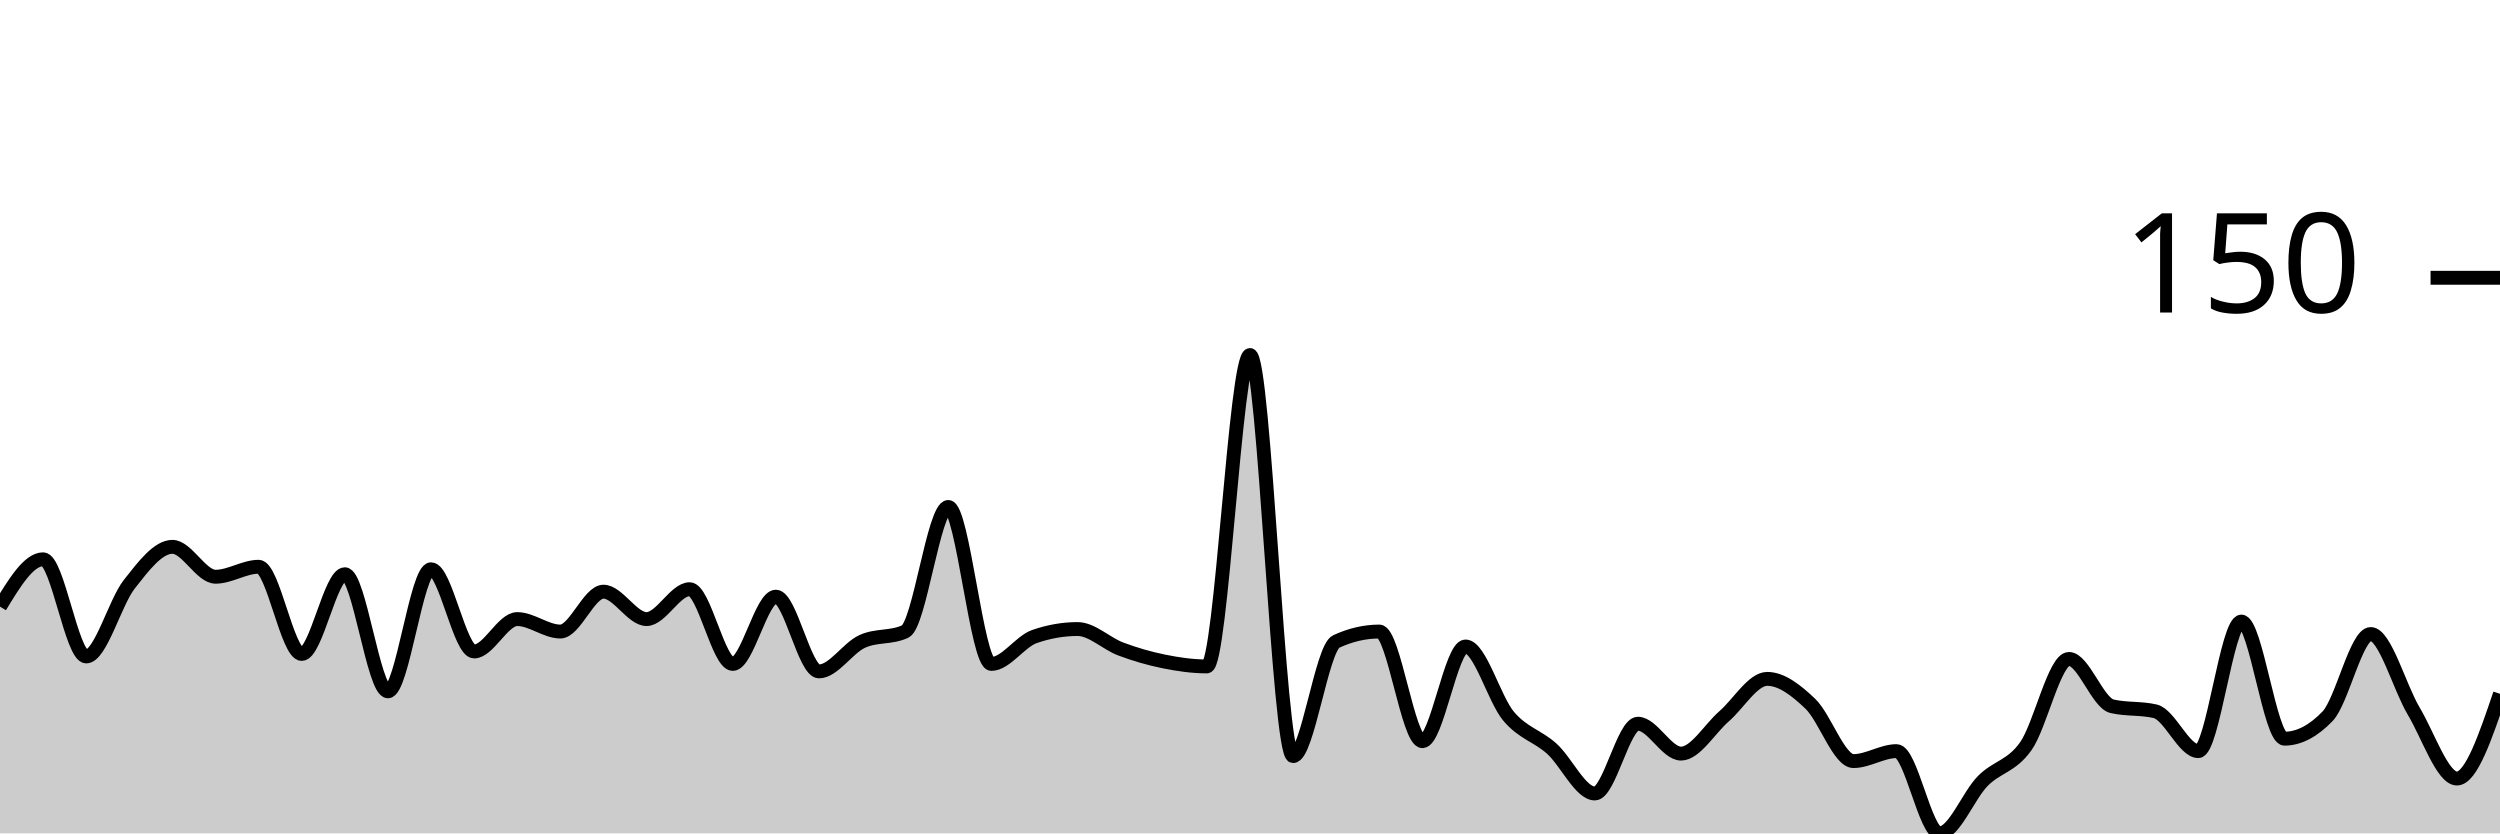
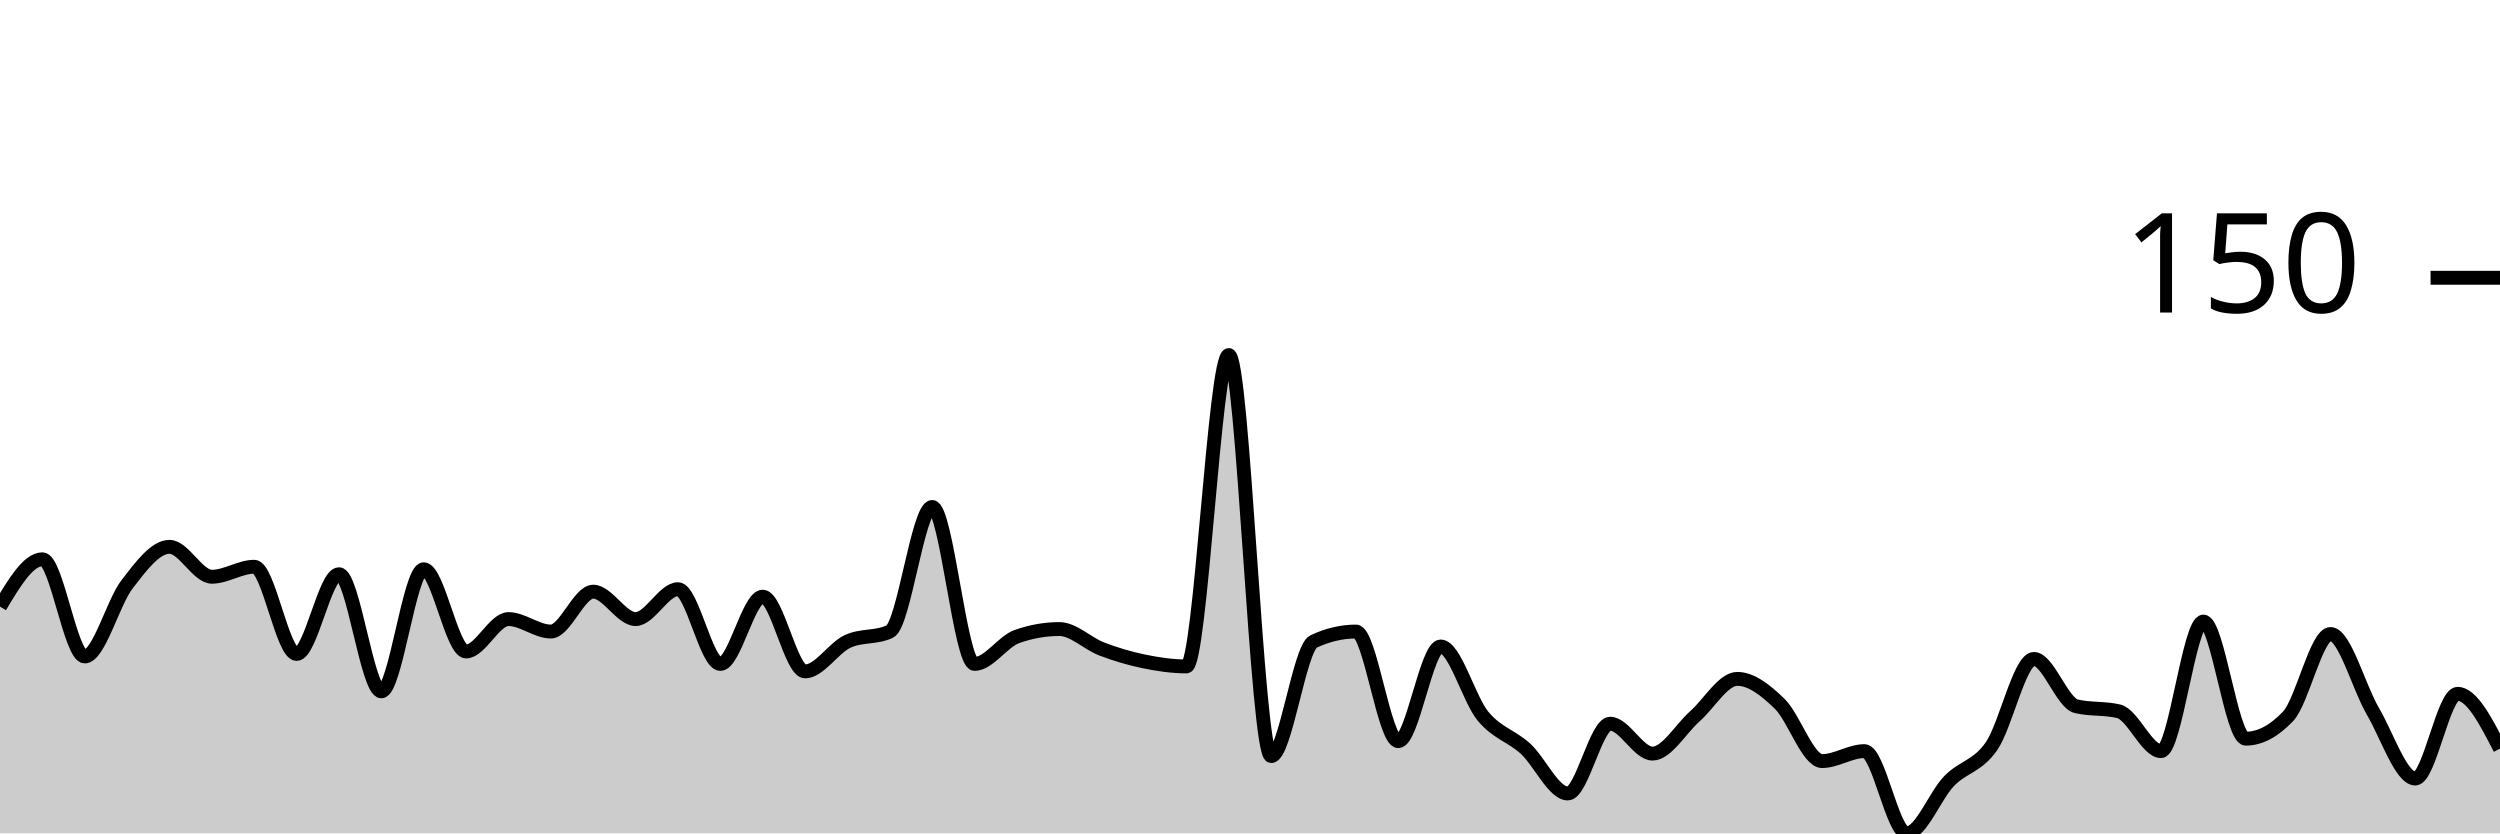
<svg xmlns="http://www.w3.org/2000/svg" viewBox="0 0 180 60">
  <g transform="translate(0,20)">
-     <path class="area" fill="rgba(0, 0, 0, 0.2)" d="M0,23.677C1.034,21.973,2.069,20.269,3.103,20.269C4.138,20.269,5.172,27.265,6.207,27.265C7.241,27.265,8.276,23.378,9.31,22.063C10.345,20.747,11.379,19.372,12.414,19.372C13.448,19.372,14.483,21.525,15.517,21.525C16.552,21.525,17.586,20.807,18.621,20.807C19.655,20.807,20.69,27.085,21.724,27.085C22.759,27.085,23.793,21.345,24.828,21.345C25.862,21.345,26.897,29.776,27.931,29.776C28.966,29.776,30,20.987,31.034,20.987C32.069,20.987,33.103,26.906,34.138,26.906C35.172,26.906,36.207,24.574,37.241,24.574C38.276,24.574,39.31,25.471,40.345,25.471C41.379,25.471,42.414,22.601,43.448,22.601C44.483,22.601,45.517,24.574,46.552,24.574C47.586,24.574,48.621,22.422,49.655,22.422C50.69,22.422,51.724,27.803,52.759,27.803C53.793,27.803,54.828,22.96,55.862,22.96C56.897,22.96,57.931,28.341,58.966,28.341C60,28.341,61.034,26.667,62.069,26.188C63.103,25.71,64.138,25.949,65.172,25.471C66.207,24.993,67.241,16.502,68.276,16.502C69.31,16.502,70.345,27.803,71.379,27.803C72.414,27.803,73.448,26.188,74.483,25.83C75.517,25.471,76.552,25.291,77.586,25.291C78.621,25.291,79.655,26.338,80.69,26.726C81.724,27.115,82.759,27.414,83.793,27.623C84.828,27.833,85.862,27.982,86.897,27.982C87.931,27.982,88.966,5.561,90,5.561C91.034,5.561,92.069,34.439,93.103,34.439C94.138,34.439,95.172,26.667,96.207,26.188C97.241,25.71,98.276,25.471,99.31,25.471C100.345,25.471,101.379,33.363,102.414,33.363C103.448,33.363,104.483,26.547,105.517,26.547C106.552,26.547,107.586,30.344,108.621,31.57C109.655,32.795,110.69,32.975,111.724,33.901C112.759,34.828,113.793,37.13,114.828,37.13C115.862,37.13,116.897,32.108,117.931,32.108C118.966,32.108,120,34.26,121.034,34.26C122.069,34.26,123.103,32.466,124.138,31.57C125.172,30.673,126.207,28.879,127.241,28.879C128.276,28.879,129.31,29.686,130.345,30.673C131.379,31.659,132.414,34.798,133.448,34.798C134.483,34.798,135.517,34.081,136.552,34.081C137.586,34.081,138.621,40,139.655,40C140.69,40,141.724,37.28,142.759,36.233C143.793,35.187,144.828,35.187,145.862,33.722C146.897,32.257,147.931,27.444,148.966,27.444C150,27.444,151.034,30.613,152.069,30.852C153.103,31.091,154.138,30.972,155.172,31.211C156.207,31.45,157.241,34.081,158.276,34.081C159.31,34.081,160.345,24.753,161.379,24.753C162.414,24.753,163.448,33.184,164.483,33.184C165.517,33.184,166.552,32.646,167.586,31.57C168.621,30.493,169.655,25.65,170.69,25.65C171.724,25.65,172.759,29.477,173.793,31.211C174.828,32.945,175.862,36.054,176.897,36.054C177.931,36.054,178.966,33.004,180,29.955L180,40C178.966,40,177.931,40,176.897,40C175.862,40,174.828,40,173.793,40C172.759,40,171.724,40,170.69,40C169.655,40,168.621,40,167.586,40C166.552,40,165.517,40,164.483,40C163.448,40,162.414,40,161.379,40C160.345,40,159.31,40,158.276,40C157.241,40,156.207,40,155.172,40C154.138,40,153.103,40,152.069,40C151.034,40,150,40,148.966,40C147.931,40,146.897,40,145.862,40C144.828,40,143.793,40,142.759,40C141.724,40,140.69,40,139.655,40C138.621,40,137.586,40,136.552,40C135.517,40,134.483,40,133.448,40C132.414,40,131.379,40,130.345,40C129.31,40,128.276,40,127.241,40C126.207,40,125.172,40,124.138,40C123.103,40,122.069,40,121.034,40C120,40,118.966,40,117.931,40C116.897,40,115.862,40,114.828,40C113.793,40,112.759,40,111.724,40C110.69,40,109.655,40,108.621,40C107.586,40,106.552,40,105.517,40C104.483,40,103.448,40,102.414,40C101.379,40,100.345,40,99.31,40C98.276,40,97.241,40,96.207,40C95.172,40,94.138,40,93.103,40C92.069,40,91.034,40,90,40C88.966,40,87.931,40,86.897,40C85.862,40,84.828,40,83.793,40C82.759,40,81.724,40,80.69,40C79.655,40,78.621,40,77.586,40C76.552,40,75.517,40,74.483,40C73.448,40,72.414,40,71.379,40C70.345,40,69.31,40,68.276,40C67.241,40,66.207,40,65.172,40C64.138,40,63.103,40,62.069,40C61.034,40,60,40,58.966,40C57.931,40,56.897,40,55.862,40C54.828,40,53.793,40,52.759,40C51.724,40,50.69,40,49.655,40C48.621,40,47.586,40,46.552,40C45.517,40,44.483,40,43.448,40C42.414,40,41.379,40,40.345,40C39.31,40,38.276,40,37.241,40C36.207,40,35.172,40,34.138,40C33.103,40,32.069,40,31.034,40C30,40,28.966,40,27.931,40C26.897,40,25.862,40,24.828,40C23.793,40,22.759,40,21.724,40C20.69,40,19.655,40,18.621,40C17.586,40,16.552,40,15.517,40C14.483,40,13.448,40,12.414,40C11.379,40,10.345,40,9.31,40C8.276,40,7.241,40,6.207,40C5.172,40,4.138,40,3.103,40C2.069,40,1.034,40,0,40Z" />
-     <path class="line" stroke="black" fill="none" d="M0,23.677C1.034,21.973,2.069,20.269,3.103,20.269C4.138,20.269,5.172,27.265,6.207,27.265C7.241,27.265,8.276,23.378,9.31,22.063C10.345,20.747,11.379,19.372,12.414,19.372C13.448,19.372,14.483,21.525,15.517,21.525C16.552,21.525,17.586,20.807,18.621,20.807C19.655,20.807,20.69,27.085,21.724,27.085C22.759,27.085,23.793,21.345,24.828,21.345C25.862,21.345,26.897,29.776,27.931,29.776C28.966,29.776,30,20.987,31.034,20.987C32.069,20.987,33.103,26.906,34.138,26.906C35.172,26.906,36.207,24.574,37.241,24.574C38.276,24.574,39.31,25.471,40.345,25.471C41.379,25.471,42.414,22.601,43.448,22.601C44.483,22.601,45.517,24.574,46.552,24.574C47.586,24.574,48.621,22.422,49.655,22.422C50.69,22.422,51.724,27.803,52.759,27.803C53.793,27.803,54.828,22.96,55.862,22.96C56.897,22.96,57.931,28.341,58.966,28.341C60,28.341,61.034,26.667,62.069,26.188C63.103,25.71,64.138,25.949,65.172,25.471C66.207,24.993,67.241,16.502,68.276,16.502C69.31,16.502,70.345,27.803,71.379,27.803C72.414,27.803,73.448,26.188,74.483,25.83C75.517,25.471,76.552,25.291,77.586,25.291C78.621,25.291,79.655,26.338,80.69,26.726C81.724,27.115,82.759,27.414,83.793,27.623C84.828,27.833,85.862,27.982,86.897,27.982C87.931,27.982,88.966,5.561,90,5.561C91.034,5.561,92.069,34.439,93.103,34.439C94.138,34.439,95.172,26.667,96.207,26.188C97.241,25.71,98.276,25.471,99.31,25.471C100.345,25.471,101.379,33.363,102.414,33.363C103.448,33.363,104.483,26.547,105.517,26.547C106.552,26.547,107.586,30.344,108.621,31.57C109.655,32.795,110.69,32.975,111.724,33.901C112.759,34.828,113.793,37.13,114.828,37.13C115.862,37.13,116.897,32.108,117.931,32.108C118.966,32.108,120,34.26,121.034,34.26C122.069,34.26,123.103,32.466,124.138,31.57C125.172,30.673,126.207,28.879,127.241,28.879C128.276,28.879,129.31,29.686,130.345,30.673C131.379,31.659,132.414,34.798,133.448,34.798C134.483,34.798,135.517,34.081,136.552,34.081C137.586,34.081,138.621,40,139.655,40C140.69,40,141.724,37.28,142.759,36.233C143.793,35.187,144.828,35.187,145.862,33.722C146.897,32.257,147.931,27.444,148.966,27.444C150,27.444,151.034,30.613,152.069,30.852C153.103,31.091,154.138,30.972,155.172,31.211C156.207,31.45,157.241,34.081,158.276,34.081C159.31,34.081,160.345,24.753,161.379,24.753C162.414,24.753,163.448,33.184,164.483,33.184C165.517,33.184,166.552,32.646,167.586,31.57C168.621,30.493,169.655,25.65,170.69,25.65C171.724,25.65,172.759,29.477,173.793,31.211C174.828,32.945,175.862,36.054,176.897,36.054C177.931,36.054,178.966,33.004,180,29.955" />
+     <path class="area" fill="rgba(0, 0, 0, 0.2)" d="M0,23.677C1.017,21.973,2.034,20.269,3.051,20.269C4.068,20.269,5.085,27.265,6.102,27.265C7.119,27.265,8.136,23.378,9.153,22.063C10.169,20.747,11.186,19.372,12.203,19.372C13.22,19.372,14.237,21.525,15.254,21.525C16.271,21.525,17.288,20.807,18.305,20.807C19.322,20.807,20.339,27.085,21.356,27.085C22.373,27.085,23.39,21.345,24.407,21.345C25.424,21.345,26.441,29.776,27.458,29.776C28.475,29.776,29.492,20.987,30.508,20.987C31.525,20.987,32.542,26.906,33.559,26.906C34.576,26.906,35.593,24.574,36.61,24.574C37.627,24.574,38.644,25.471,39.661,25.471C40.678,25.471,41.695,22.601,42.712,22.601C43.729,22.601,44.746,24.574,45.763,24.574C46.78,24.574,47.797,22.422,48.814,22.422C49.831,22.422,50.847,27.803,51.864,27.803C52.881,27.803,53.898,22.96,54.915,22.96C55.932,22.96,56.949,28.341,57.966,28.341C58.983,28.341,60,26.667,61.017,26.188C62.034,25.71,63.051,25.949,64.068,25.471C65.085,24.993,66.102,16.502,67.119,16.502C68.136,16.502,69.153,27.803,70.169,27.803C71.186,27.803,72.203,26.188,73.22,25.83C74.237,25.471,75.254,25.291,76.271,25.291C77.288,25.291,78.305,26.338,79.322,26.726C80.339,27.115,81.356,27.414,82.373,27.623C83.39,27.833,84.407,27.982,85.424,27.982C86.441,27.982,87.458,5.561,88.475,5.561C89.492,5.561,90.508,34.439,91.525,34.439C92.542,34.439,93.559,26.667,94.576,26.188C95.593,25.71,96.61,25.471,97.627,25.471C98.644,25.471,99.661,33.363,100.678,33.363C101.695,33.363,102.712,26.547,103.729,26.547C104.746,26.547,105.763,30.344,106.78,31.57C107.797,32.795,108.814,32.975,109.831,33.901C110.847,34.828,111.864,37.13,112.881,37.13C113.898,37.13,114.915,32.108,115.932,32.108C116.949,32.108,117.966,34.26,118.983,34.26C120,34.26,121.017,32.466,122.034,31.57C123.051,30.673,124.068,28.879,125.085,28.879C126.102,28.879,127.119,29.686,128.136,30.673C129.153,31.659,130.169,34.798,131.186,34.798C132.203,34.798,133.22,34.081,134.237,34.081C135.254,34.081,136.271,40,137.288,40C138.305,40,139.322,37.28,140.339,36.233C141.356,35.187,142.373,35.187,143.39,33.722C144.407,32.257,145.424,27.444,146.441,27.444C147.458,27.444,148.475,30.613,149.492,30.852C150.508,31.091,151.525,30.972,152.542,31.211C153.559,31.45,154.576,34.081,155.593,34.081C156.61,34.081,157.627,24.753,158.644,24.753C159.661,24.753,160.678,33.184,161.695,33.184C162.712,33.184,163.729,32.646,164.746,31.57C165.763,30.493,166.78,25.65,167.797,25.65C168.814,25.65,169.831,29.477,170.847,31.211C171.864,32.945,172.881,36.054,173.898,36.054C174.915,36.054,175.932,29.955,176.949,29.955C177.966,29.955,178.983,31.928,180,33.901L180,40C178.983,40,177.966,40,176.949,40C175.932,40,174.915,40,173.898,40C172.881,40,171.864,40,170.847,40C169.831,40,168.814,40,167.797,40C166.78,40,165.763,40,164.746,40C163.729,40,162.712,40,161.695,40C160.678,40,159.661,40,158.644,40C157.627,40,156.61,40,155.593,40C154.576,40,153.559,40,152.542,40C151.525,40,150.508,40,149.492,40C148.475,40,147.458,40,146.441,40C145.424,40,144.407,40,143.39,40C142.373,40,141.356,40,140.339,40C139.322,40,138.305,40,137.288,40C136.271,40,135.254,40,134.237,40C133.22,40,132.203,40,131.186,40C130.169,40,129.153,40,128.136,40C127.119,40,126.102,40,125.085,40C124.068,40,123.051,40,122.034,40C121.017,40,120,40,118.983,40C117.966,40,116.949,40,115.932,40C114.915,40,113.898,40,112.881,40C111.864,40,110.847,40,109.831,40C108.814,40,107.797,40,106.78,40C105.763,40,104.746,40,103.729,40C102.712,40,101.695,40,100.678,40C99.661,40,98.644,40,97.627,40C96.61,40,95.593,40,94.576,40C93.559,40,92.542,40,91.525,40C90.508,40,89.492,40,88.475,40C87.458,40,86.441,40,85.424,40C84.407,40,83.39,40,82.373,40C81.356,40,80.339,40,79.322,40C78.305,40,77.288,40,76.271,40C75.254,40,74.237,40,73.22,40C72.203,40,71.186,40,70.169,40C69.153,40,68.136,40,67.119,40C66.102,40,65.085,40,64.068,40C63.051,40,62.034,40,61.017,40C60,40,58.983,40,57.966,40C56.949,40,55.932,40,54.915,40C53.898,40,52.881,40,51.864,40C50.847,40,49.831,40,48.814,40C47.797,40,46.78,40,45.763,40C44.746,40,43.729,40,42.712,40C41.695,40,40.678,40,39.661,40C38.644,40,37.627,40,36.61,40C35.593,40,34.576,40,33.559,40C32.542,40,31.525,40,30.508,40C29.492,40,28.475,40,27.458,40C26.441,40,25.424,40,24.407,40C23.39,40,22.373,40,21.356,40C20.339,40,19.322,40,18.305,40C17.288,40,16.271,40,15.254,40C14.237,40,13.22,40,12.203,40C11.186,40,10.169,40,9.153,40C8.136,40,7.119,40,6.102,40C5.085,40,4.068,40,3.051,40C2.034,40,1.017,40,0,40Z" />
+     <path class="line" stroke="black" fill="none" d="M0,23.677C1.017,21.973,2.034,20.269,3.051,20.269C4.068,20.269,5.085,27.265,6.102,27.265C7.119,27.265,8.136,23.378,9.153,22.063C10.169,20.747,11.186,19.372,12.203,19.372C13.22,19.372,14.237,21.525,15.254,21.525C16.271,21.525,17.288,20.807,18.305,20.807C19.322,20.807,20.339,27.085,21.356,27.085C22.373,27.085,23.39,21.345,24.407,21.345C25.424,21.345,26.441,29.776,27.458,29.776C28.475,29.776,29.492,20.987,30.508,20.987C31.525,20.987,32.542,26.906,33.559,26.906C34.576,26.906,35.593,24.574,36.61,24.574C37.627,24.574,38.644,25.471,39.661,25.471C40.678,25.471,41.695,22.601,42.712,22.601C43.729,22.601,44.746,24.574,45.763,24.574C46.78,24.574,47.797,22.422,48.814,22.422C49.831,22.422,50.847,27.803,51.864,27.803C52.881,27.803,53.898,22.96,54.915,22.96C55.932,22.96,56.949,28.341,57.966,28.341C58.983,28.341,60,26.667,61.017,26.188C62.034,25.71,63.051,25.949,64.068,25.471C65.085,24.993,66.102,16.502,67.119,16.502C68.136,16.502,69.153,27.803,70.169,27.803C71.186,27.803,72.203,26.188,73.22,25.83C74.237,25.471,75.254,25.291,76.271,25.291C77.288,25.291,78.305,26.338,79.322,26.726C80.339,27.115,81.356,27.414,82.373,27.623C83.39,27.833,84.407,27.982,85.424,27.982C86.441,27.982,87.458,5.561,88.475,5.561C89.492,5.561,90.508,34.439,91.525,34.439C92.542,34.439,93.559,26.667,94.576,26.188C95.593,25.71,96.61,25.471,97.627,25.471C98.644,25.471,99.661,33.363,100.678,33.363C101.695,33.363,102.712,26.547,103.729,26.547C104.746,26.547,105.763,30.344,106.78,31.57C107.797,32.795,108.814,32.975,109.831,33.901C110.847,34.828,111.864,37.13,112.881,37.13C113.898,37.13,114.915,32.108,115.932,32.108C116.949,32.108,117.966,34.26,118.983,34.26C120,34.26,121.017,32.466,122.034,31.57C123.051,30.673,124.068,28.879,125.085,28.879C126.102,28.879,127.119,29.686,128.136,30.673C129.153,31.659,130.169,34.798,131.186,34.798C132.203,34.798,133.22,34.081,134.237,34.081C135.254,34.081,136.271,40,137.288,40C138.305,40,139.322,37.28,140.339,36.233C141.356,35.187,142.373,35.187,143.39,33.722C144.407,32.257,145.424,27.444,146.441,27.444C147.458,27.444,148.475,30.613,149.492,30.852C150.508,31.091,151.525,30.972,152.542,31.211C153.559,31.45,154.576,34.081,155.593,34.081C156.61,34.081,157.627,24.753,158.644,24.753C159.661,24.753,160.678,33.184,161.695,33.184C162.712,33.184,163.729,32.646,164.746,31.57C165.763,30.493,166.78,25.65,167.797,25.65C168.814,25.65,169.831,29.477,170.847,31.211C171.864,32.945,172.881,36.054,173.898,36.054C174.915,36.054,175.932,29.955,176.949,29.955C177.966,29.955,178.983,31.928,180,33.901" />
    <path class="axis-ceiling" stroke-width="1" stroke="black" fill="none" d="M175,0L180,0" />
    <text class="axis-ceiling-label" font-family="sans-serif" text-anchor="end" font-size="10px" x="170" y="2.5">150</text>
  </g>
</svg>
